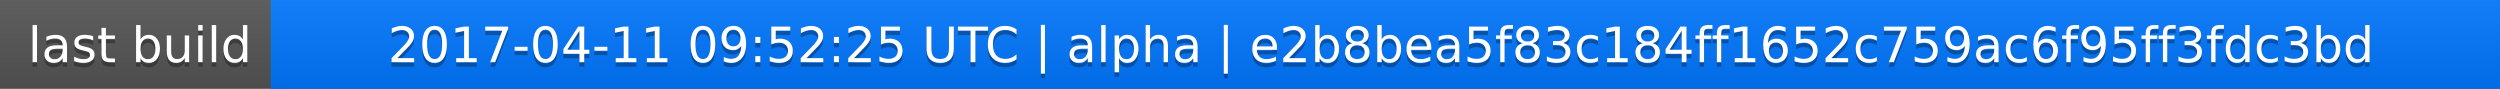
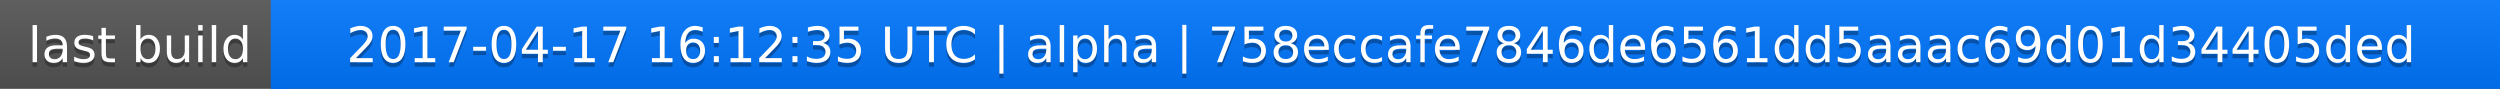
<svg xmlns="http://www.w3.org/2000/svg" width="563" height="20">
  <linearGradient id="a" x2="0" y2="100%">
    <stop offset="0" stop-color="#bbb" stop-opacity=".1" />
    <stop offset="1" stop-opacity=".1" />
  </linearGradient>
  <rect rx="0" width="563" height="20" fill="#555" />
  <rect rx="0" x="61" width="502" height="20" fill="#07f" />
  <path fill="#07f" d="M61 0h4v20h-4z" />
  <rect rx="0" width="563" height="20" fill="url(#a)" />
  <g fill="#fff" text-anchor="middle" font-family="DejaVu Sans,Verdana,Geneva,sans-serif" font-size="11">
    <text x="31.5" y="15" fill="#010101" fill-opacity=".3">last build</text>
    <text x="31.5" y="14">last build</text>
-     <text x="311" y="15" fill="#010101" fill-opacity=".3">2017-04-11 09:52:25 UTC | alpha | e2b8bea5f83c184ff1652c759ac6f95ff3fdc3bd</text>
-     <text x="311" y="14">2017-04-11 09:52:25 UTC | alpha | e2b8bea5f83c184ff1652c759ac6f95ff3fdc3bd</text>
+     <text x="311" y="15" fill="#010101" fill-opacity=".3">2017-04-17 16:12:35 UTC | alpha | 758eccafe7846de6561dd5aaac69d01d34405ded</text>
+     <text x="311" y="14">2017-04-17 16:12:35 UTC | alpha | 758eccafe7846de6561dd5aaac69d01d34405ded</text>
  </g>
</svg>
